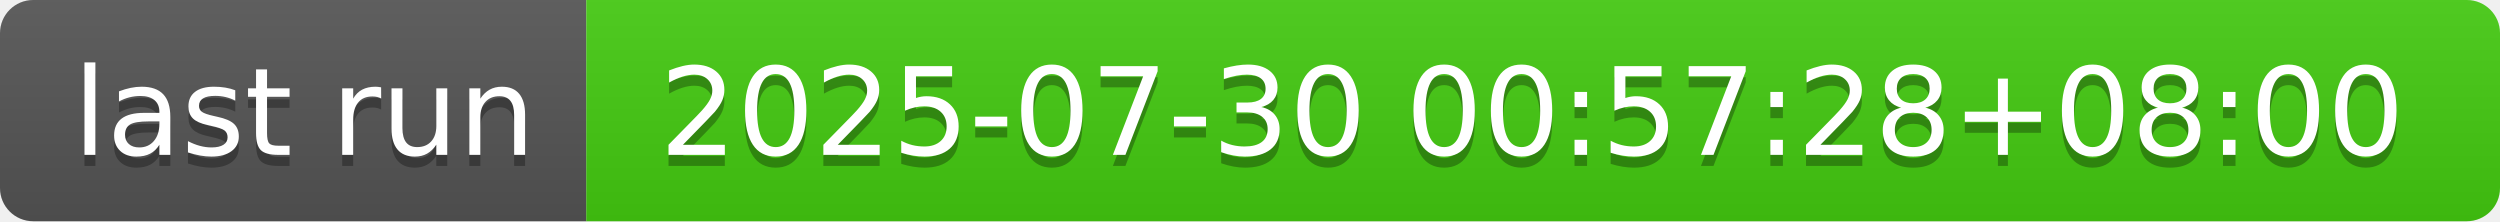
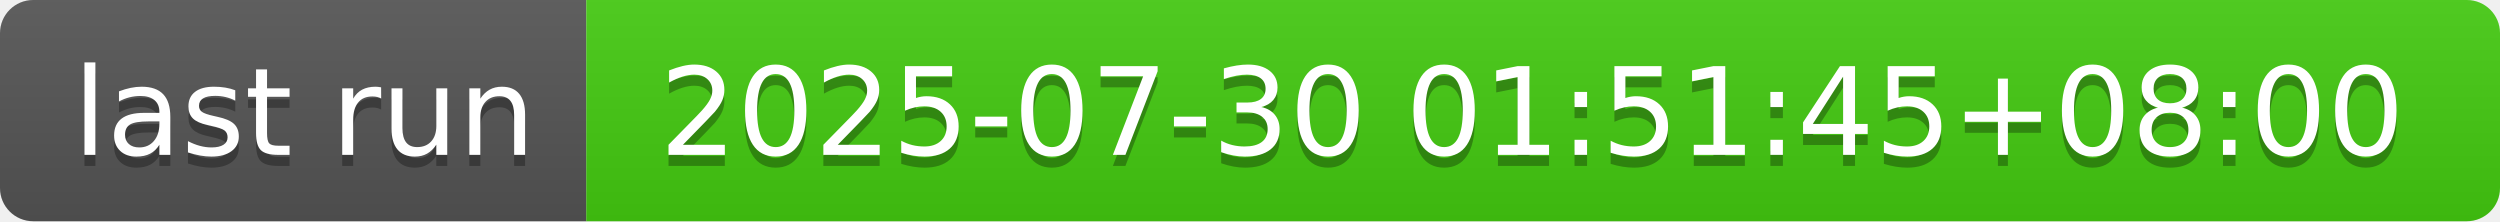
- <svg xmlns="http://www.w3.org/2000/svg" width="226" height="20" role="img" aria-label="last run: 2025-07-30 00:57:28+08:00">
+ <svg xmlns="http://www.w3.org/2000/svg" width="226" height="20" role="img" aria-label="last run: 2025-07-30 01:51:45+08:00">
  <linearGradient id="s" x2="0" y2="100%">
    <stop offset="0" stop-color="#bbb" stop-opacity=".1" />
    <stop offset="1" stop-opacity=".1" />
  </linearGradient>
  <clipPath id="r">
    <rect width="226" height="20" rx="3" fill="#fff" />
  </clipPath>
  <g clip-path="url(#r)">
    <rect width="53" height="20" fill="#555" />
    <rect x="53" width="173" height="20" fill="#4c1" />
    <rect width="226" height="20" fill="url(#s)" />
  </g>
  <g fill="#fff" text-anchor="middle" font-family="Verdana,Geneva,DejaVu Sans,sans-serif" text-rendering="geometricPrecision" font-size="110">
    <text aria-hidden="true" x="275" y="150" fill="#010101" fill-opacity=".3" transform="scale(.1)" textLength="430">last run</text>
    <text x="275" y="140" transform="scale(.1)" fill="#fff" textLength="430">last run</text>
-     <text aria-hidden="true" x="1385" y="150" fill="#010101" fill-opacity=".3" transform="scale(.1)" textLength="1630">2025-07-30 00:57:28+08:00</text>
-     <text x="1385" y="140" transform="scale(.1)" fill="#fff" textLength="1630">2025-07-30 00:57:28+08:00</text>
+     <text aria-hidden="true" x="1385" y="150" fill="#010101" fill-opacity=".3" transform="scale(.1)" textLength="1630">2025-07-30 01:51:45+08:00</text>
+     <text x="1385" y="140" transform="scale(.1)" fill="#fff" textLength="1630">2025-07-30 01:51:45+08:00</text>
  </g>
</svg>
